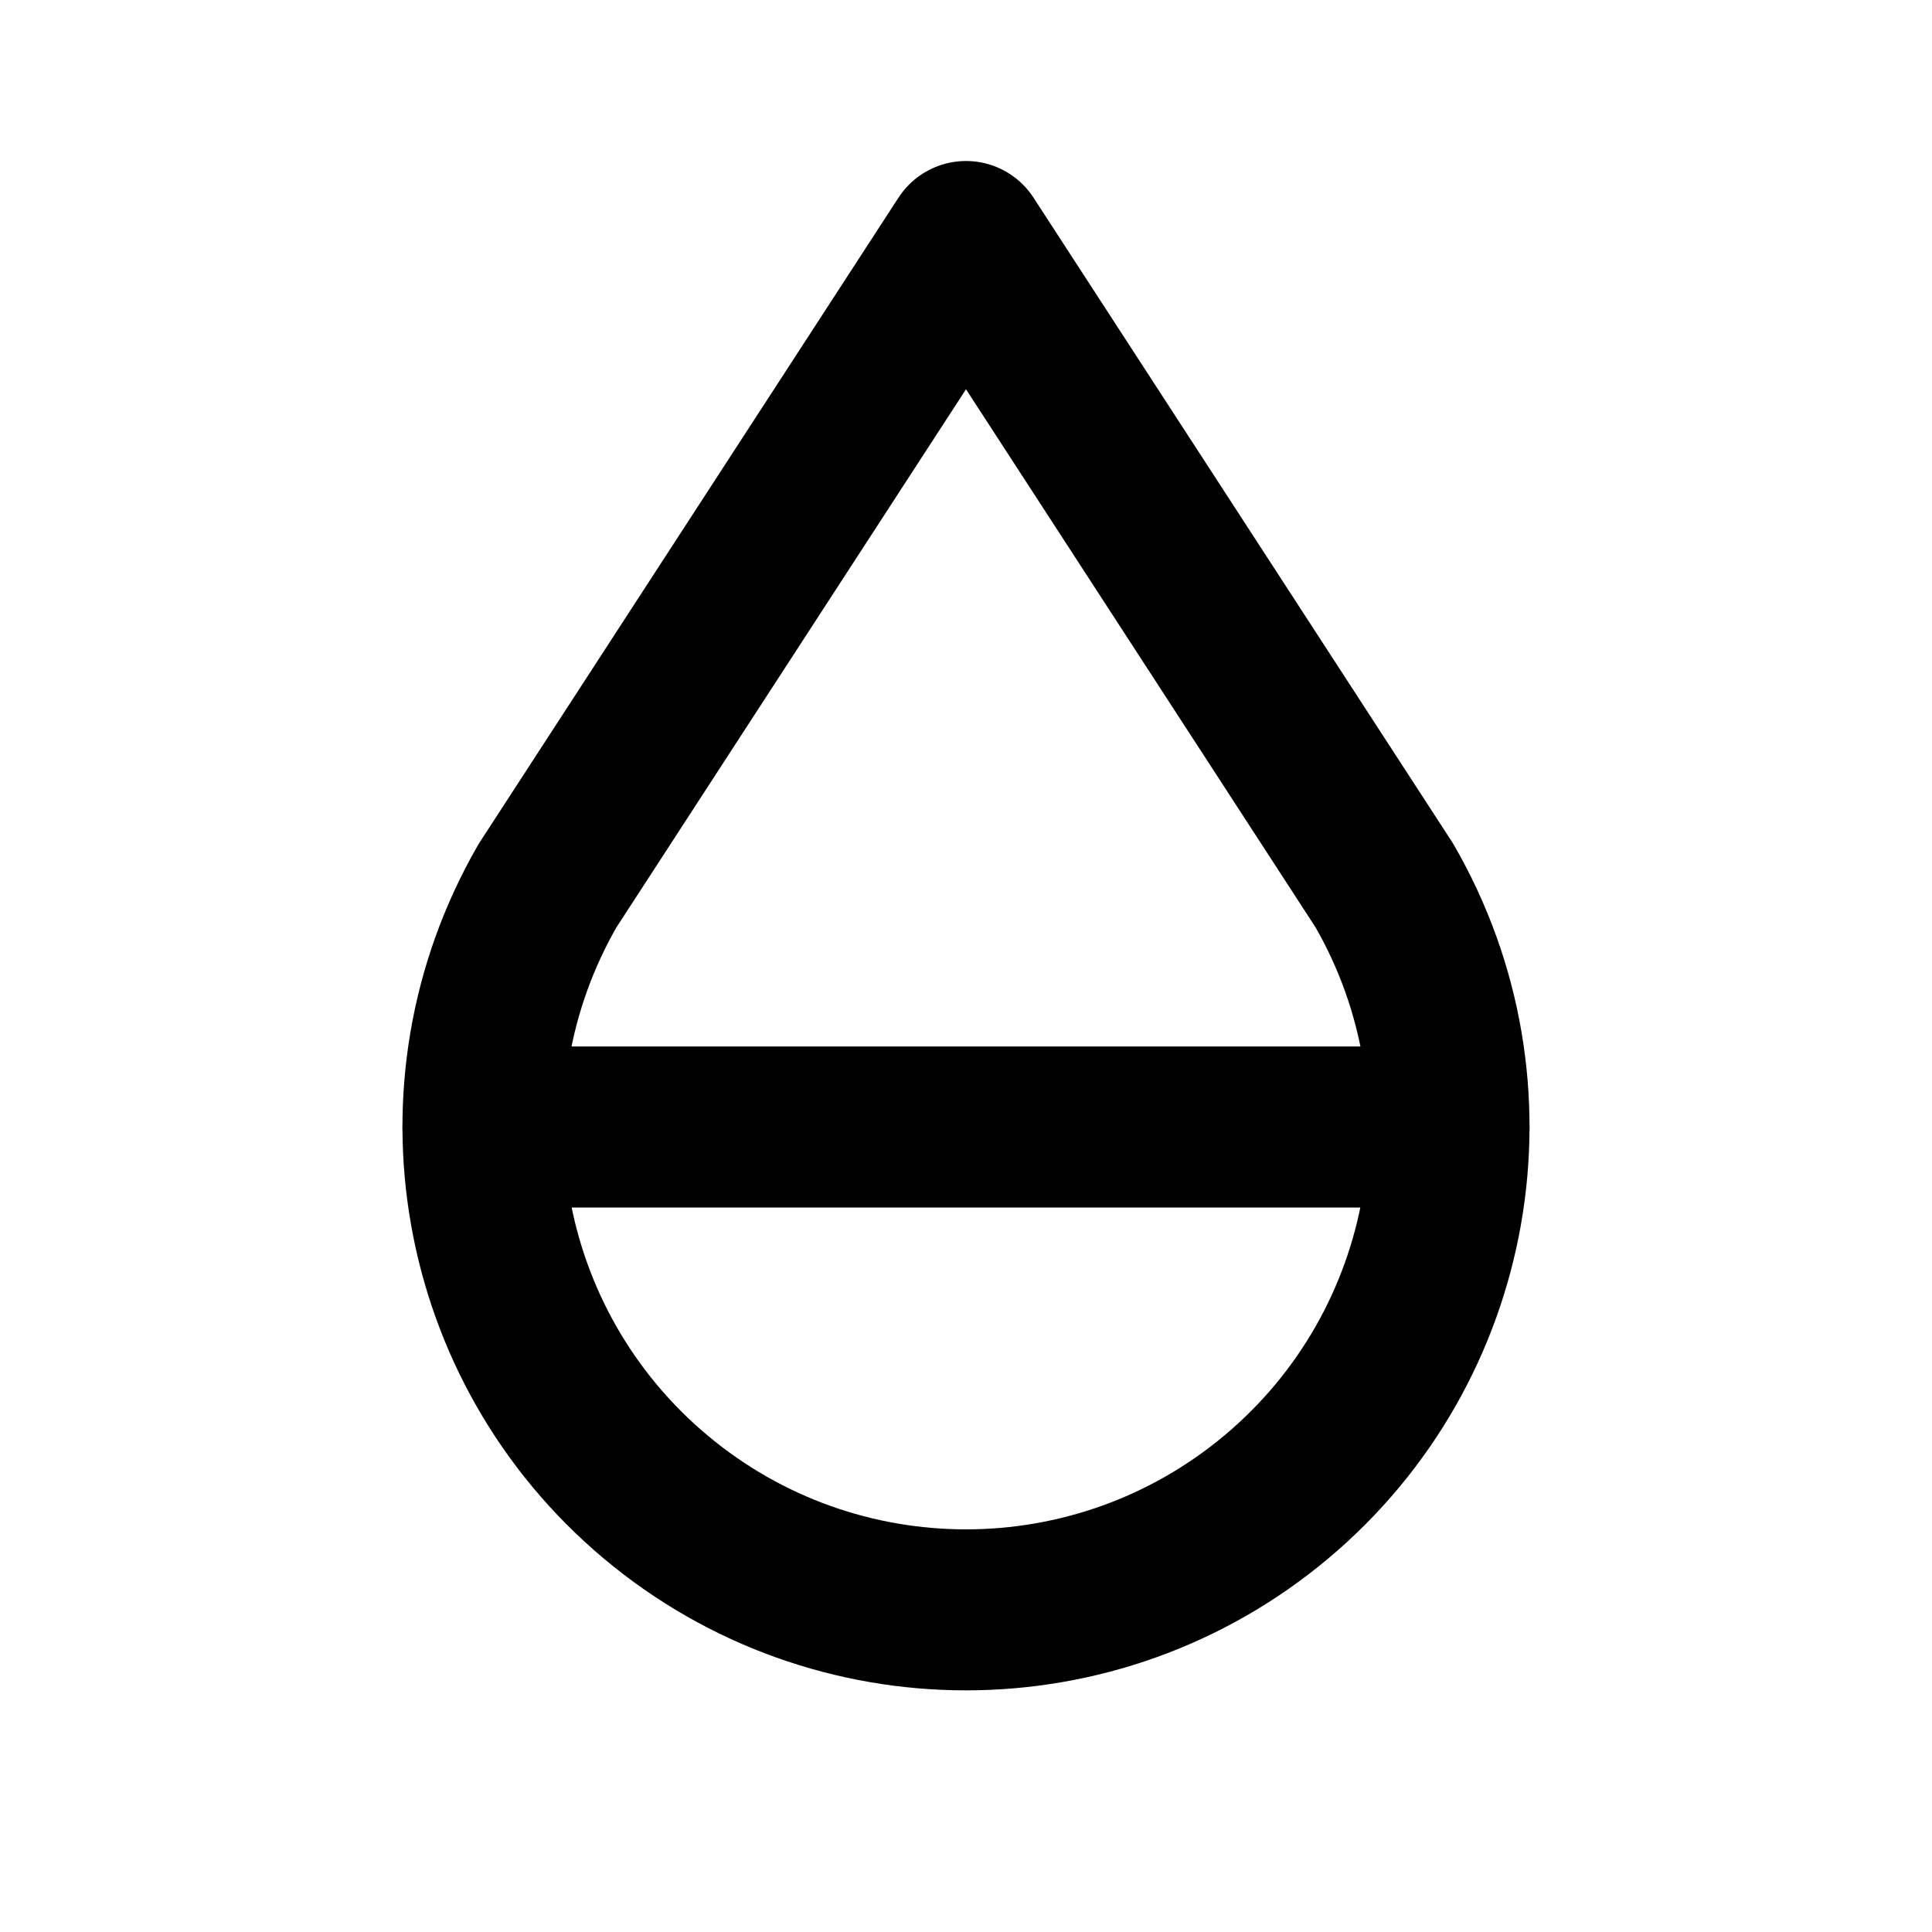
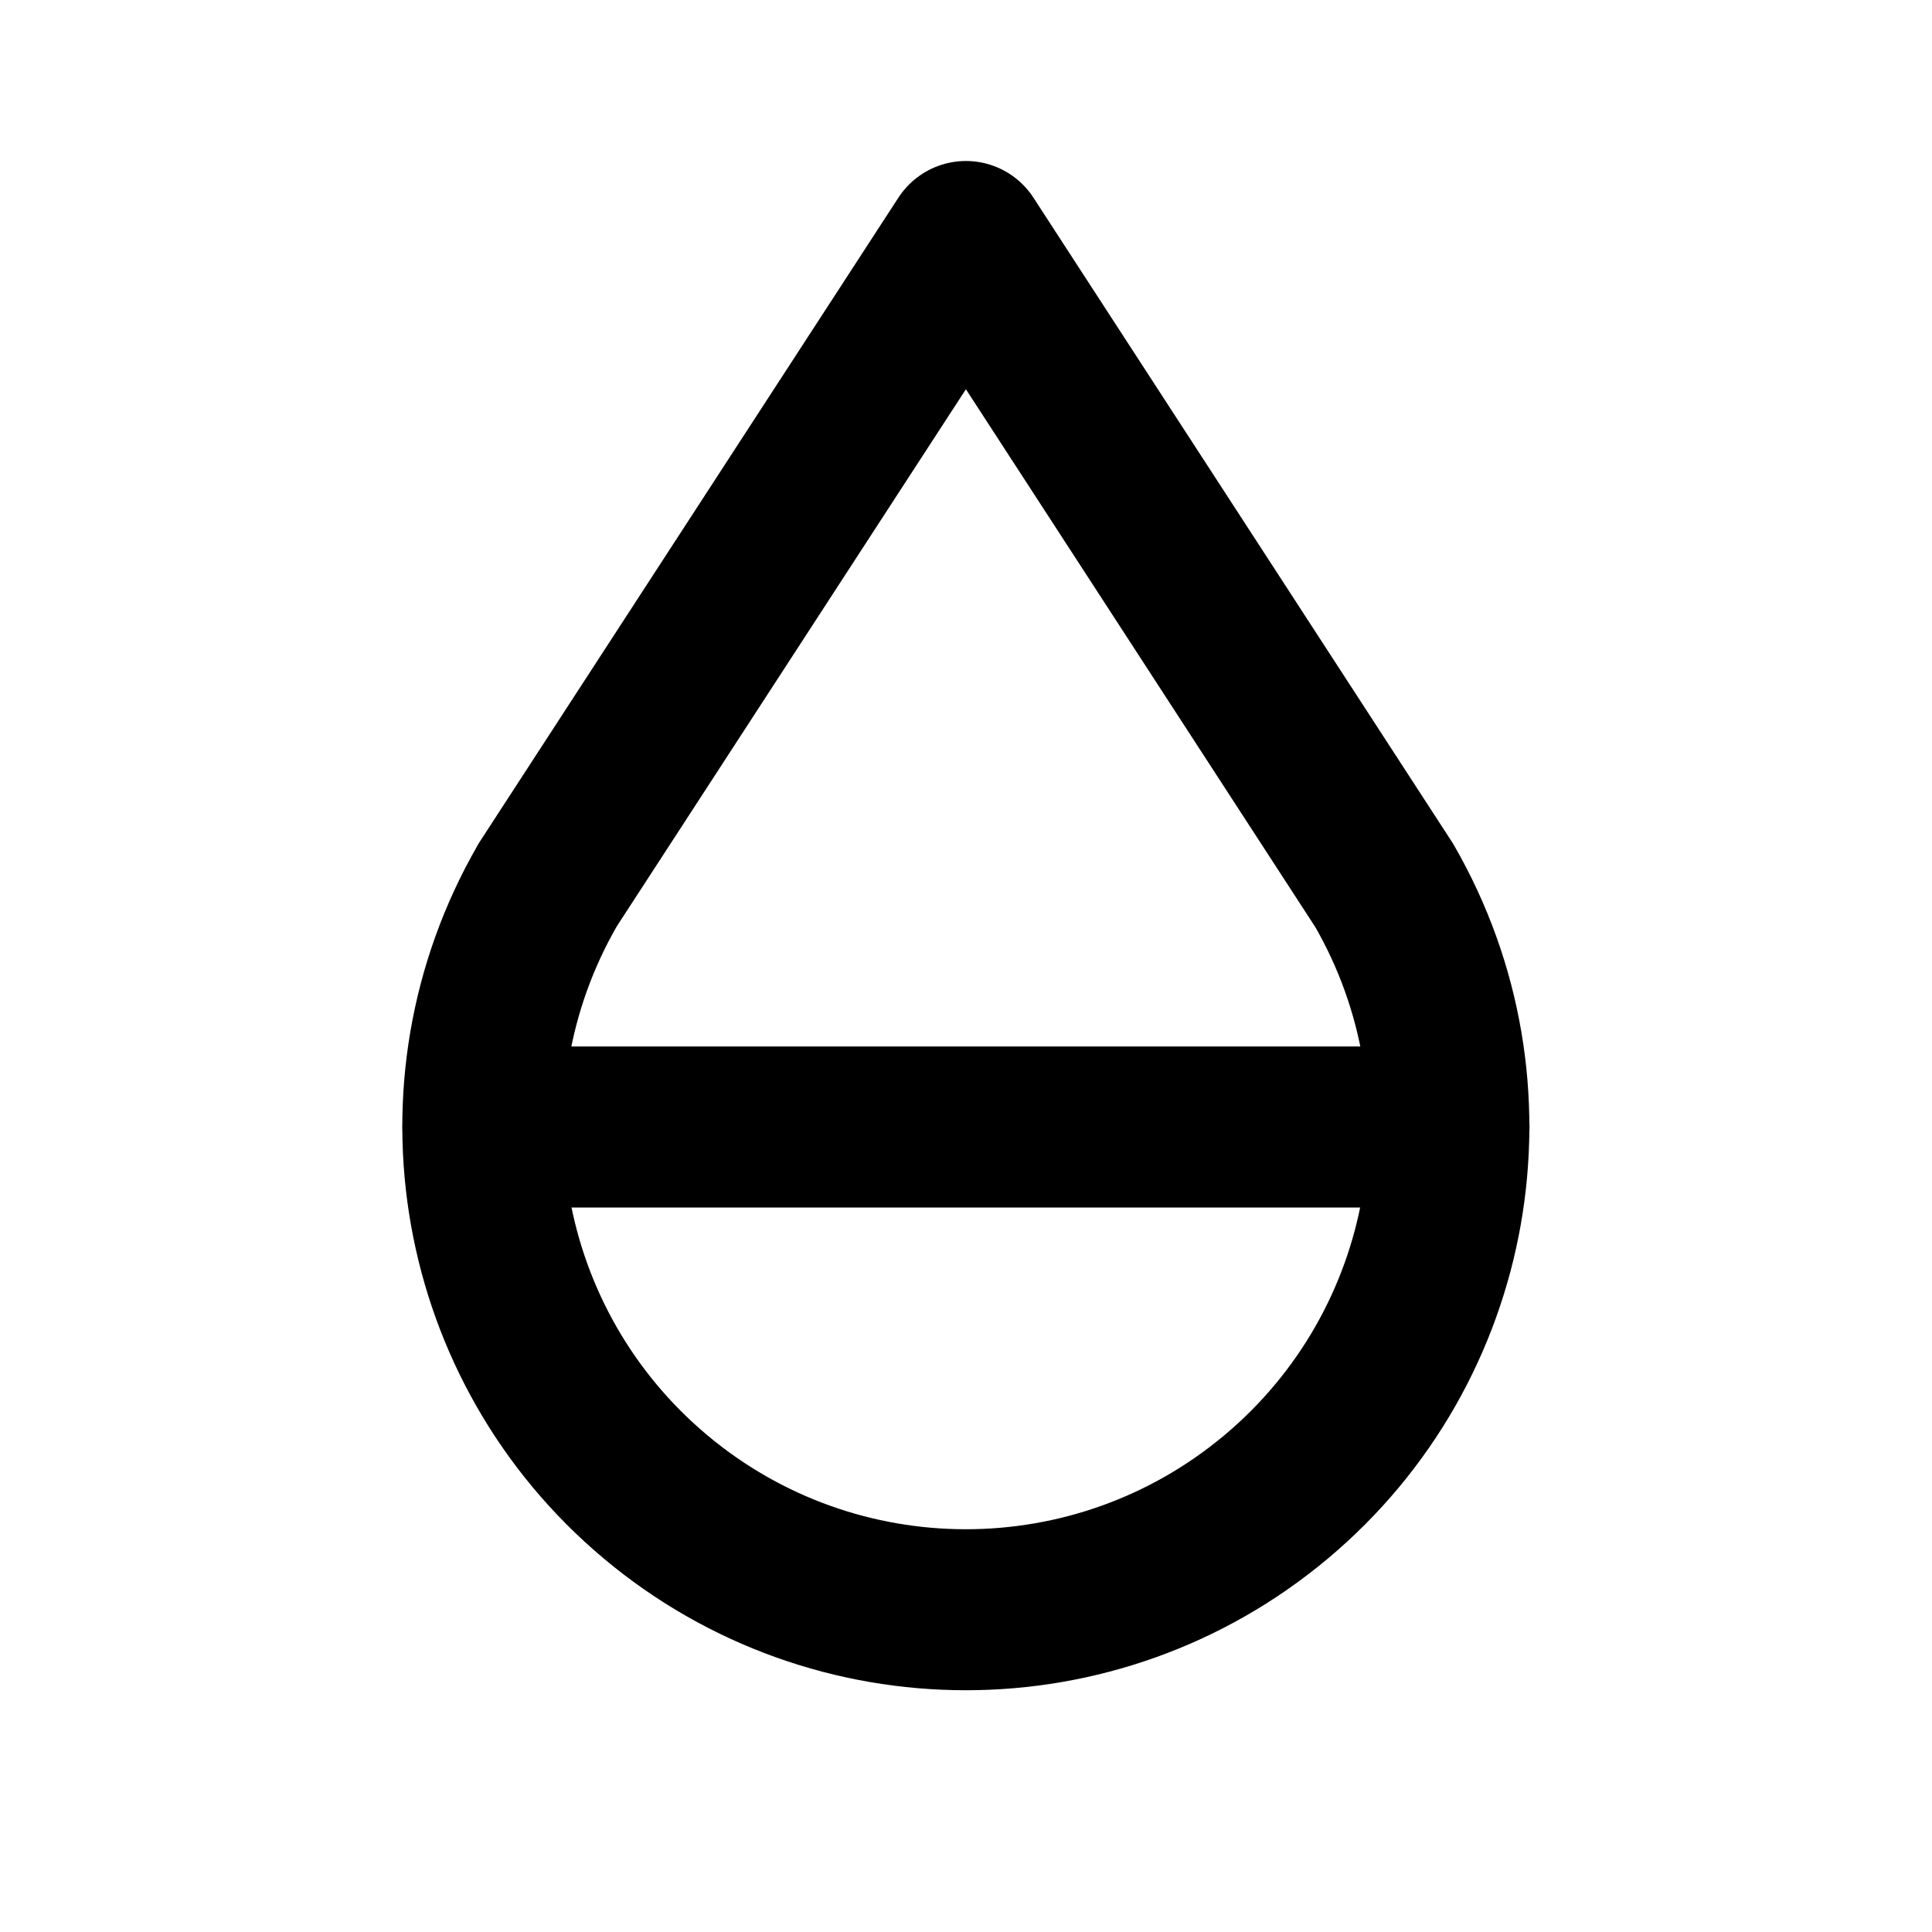
<svg xmlns="http://www.w3.org/2000/svg" class="icon icon-tabler icon-tabler-droplet-half-2" width="24" height="24" viewBox="0 0 24 24" stroke-width="2" stroke="currentColor" fill="none" stroke-linecap="round" stroke-linejoin="round">
  <path stroke="none" d="M0 0h24v24H0z" fill="none" />
-   <path d="M6.801 11.003a6 6 0 1 0 10.396 -.003l-5.197 -8l-5.199 8.003z" />
+   <path d="M6.8 11a6 6 0 1 0 10.396 0l-5.197 -8l-5.2 8z" />
  <path d="M6 14h12" />
</svg>
